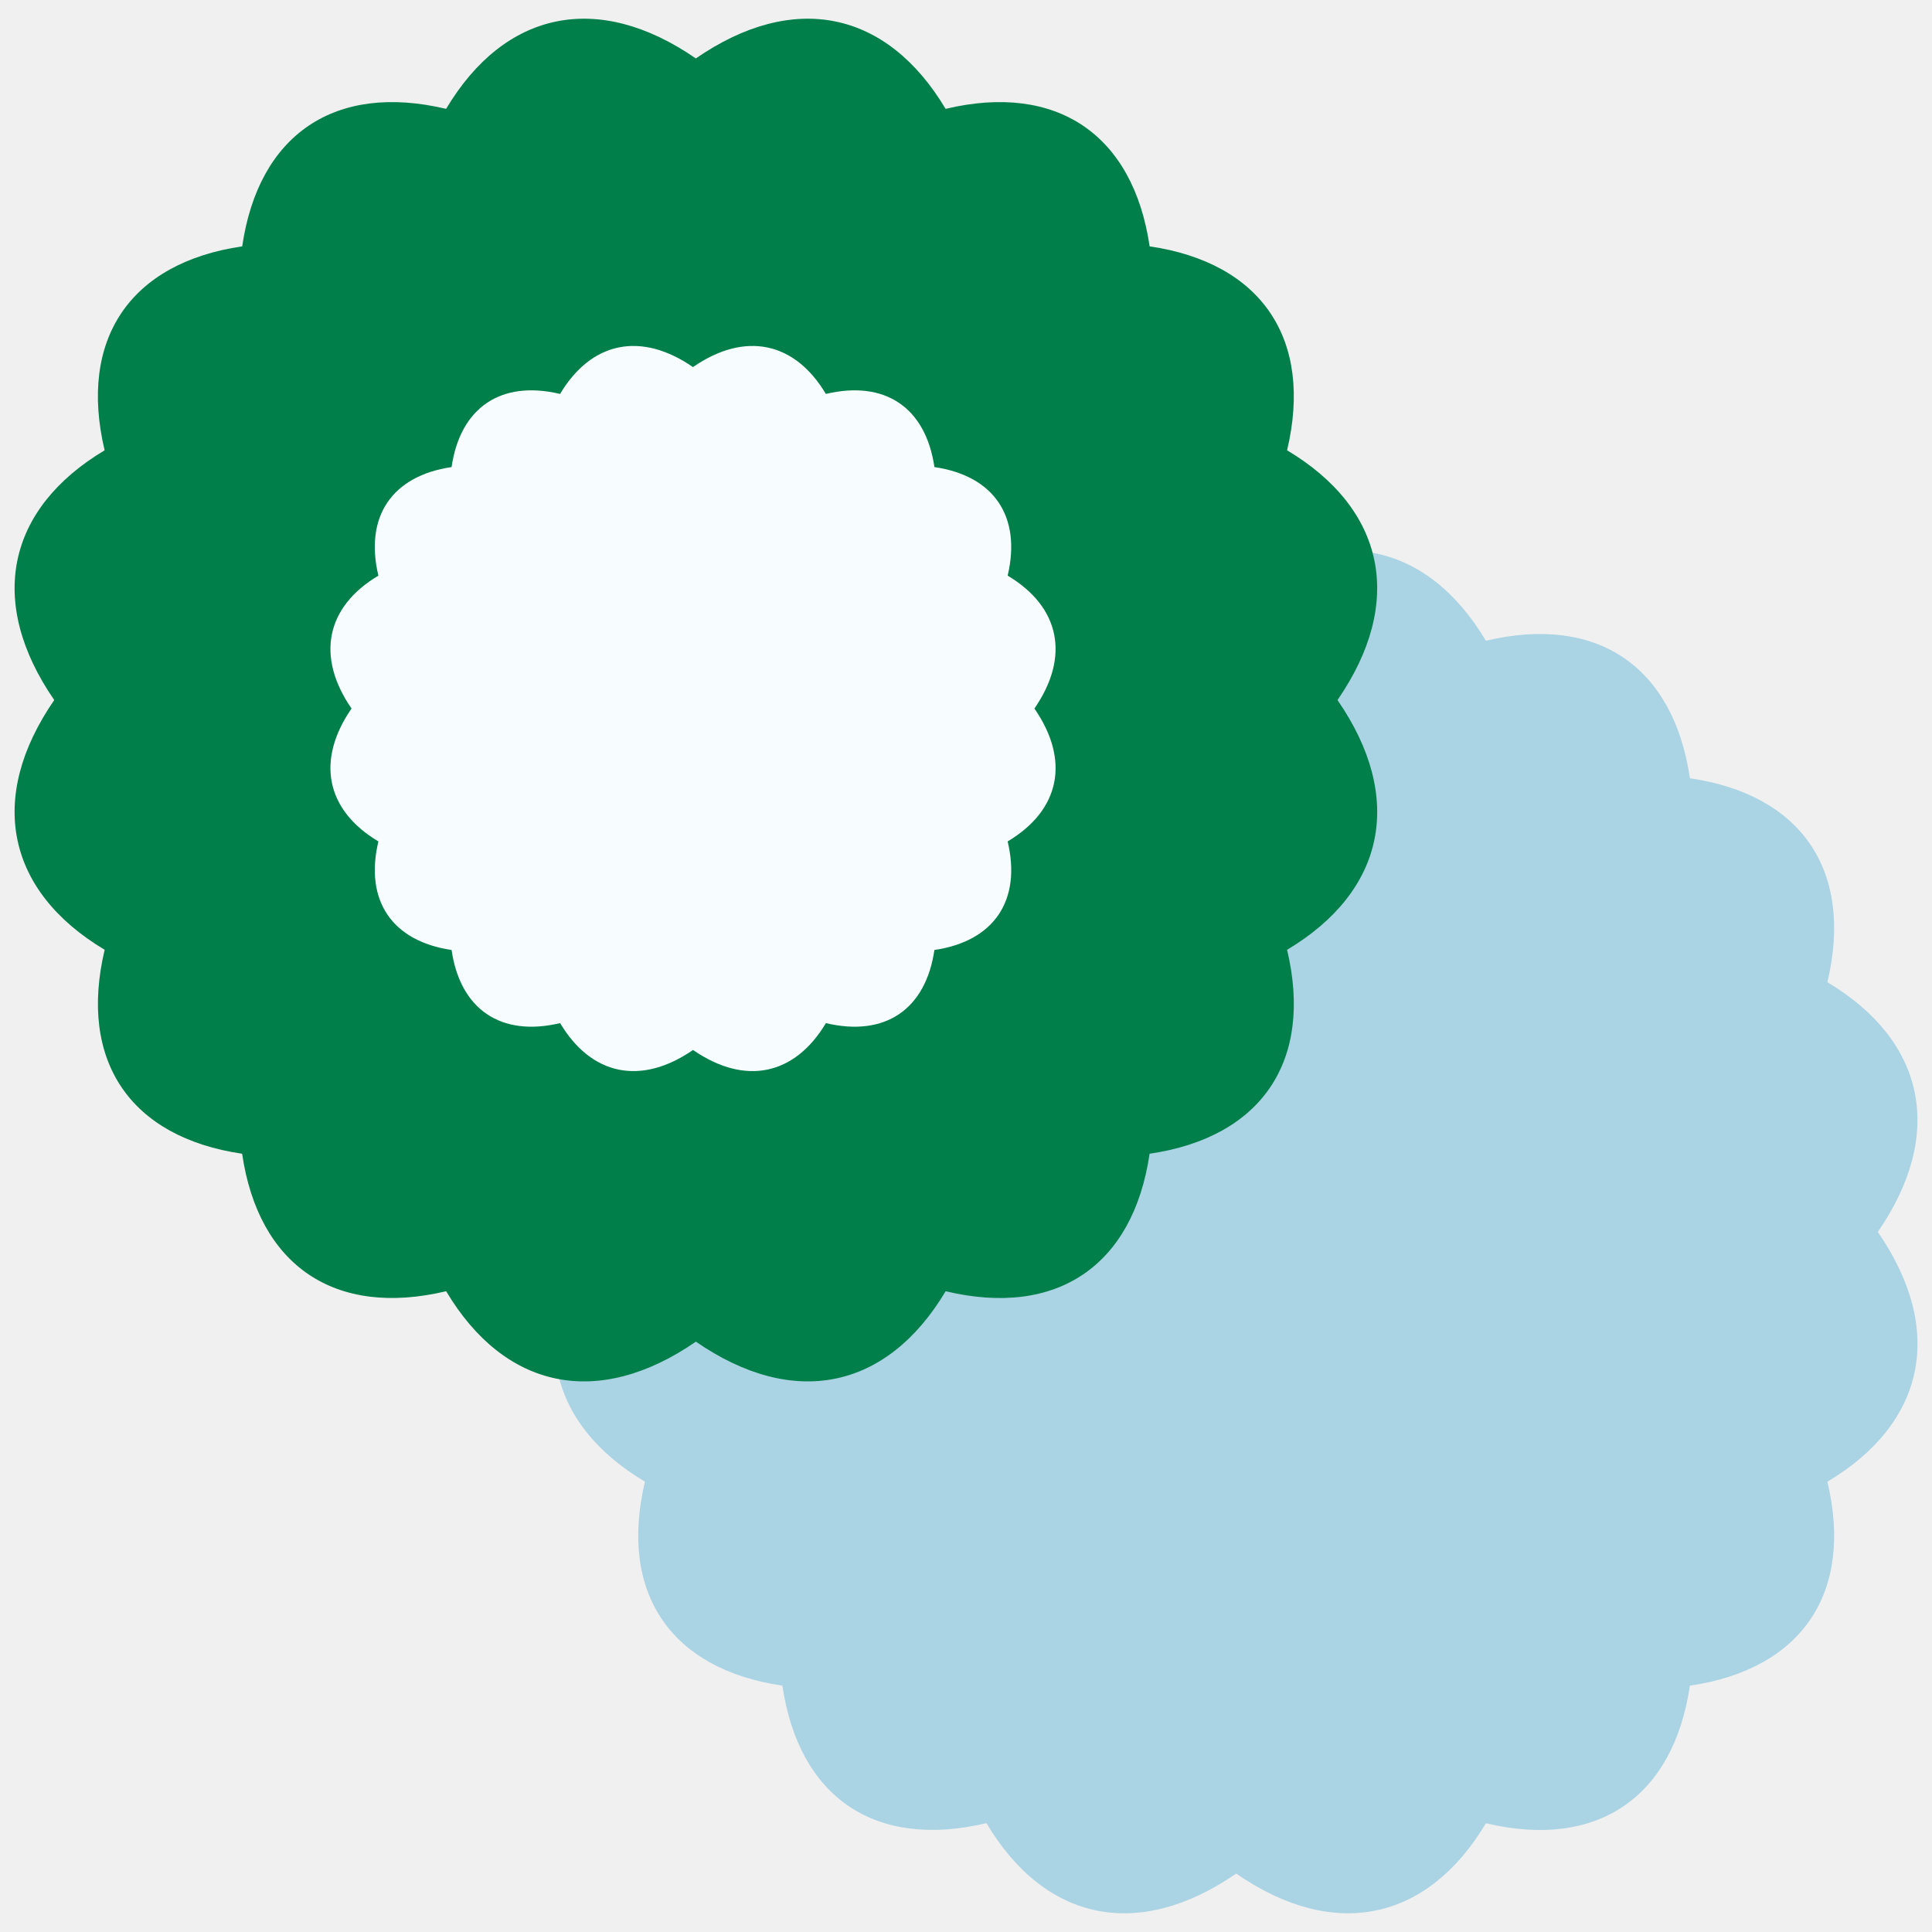
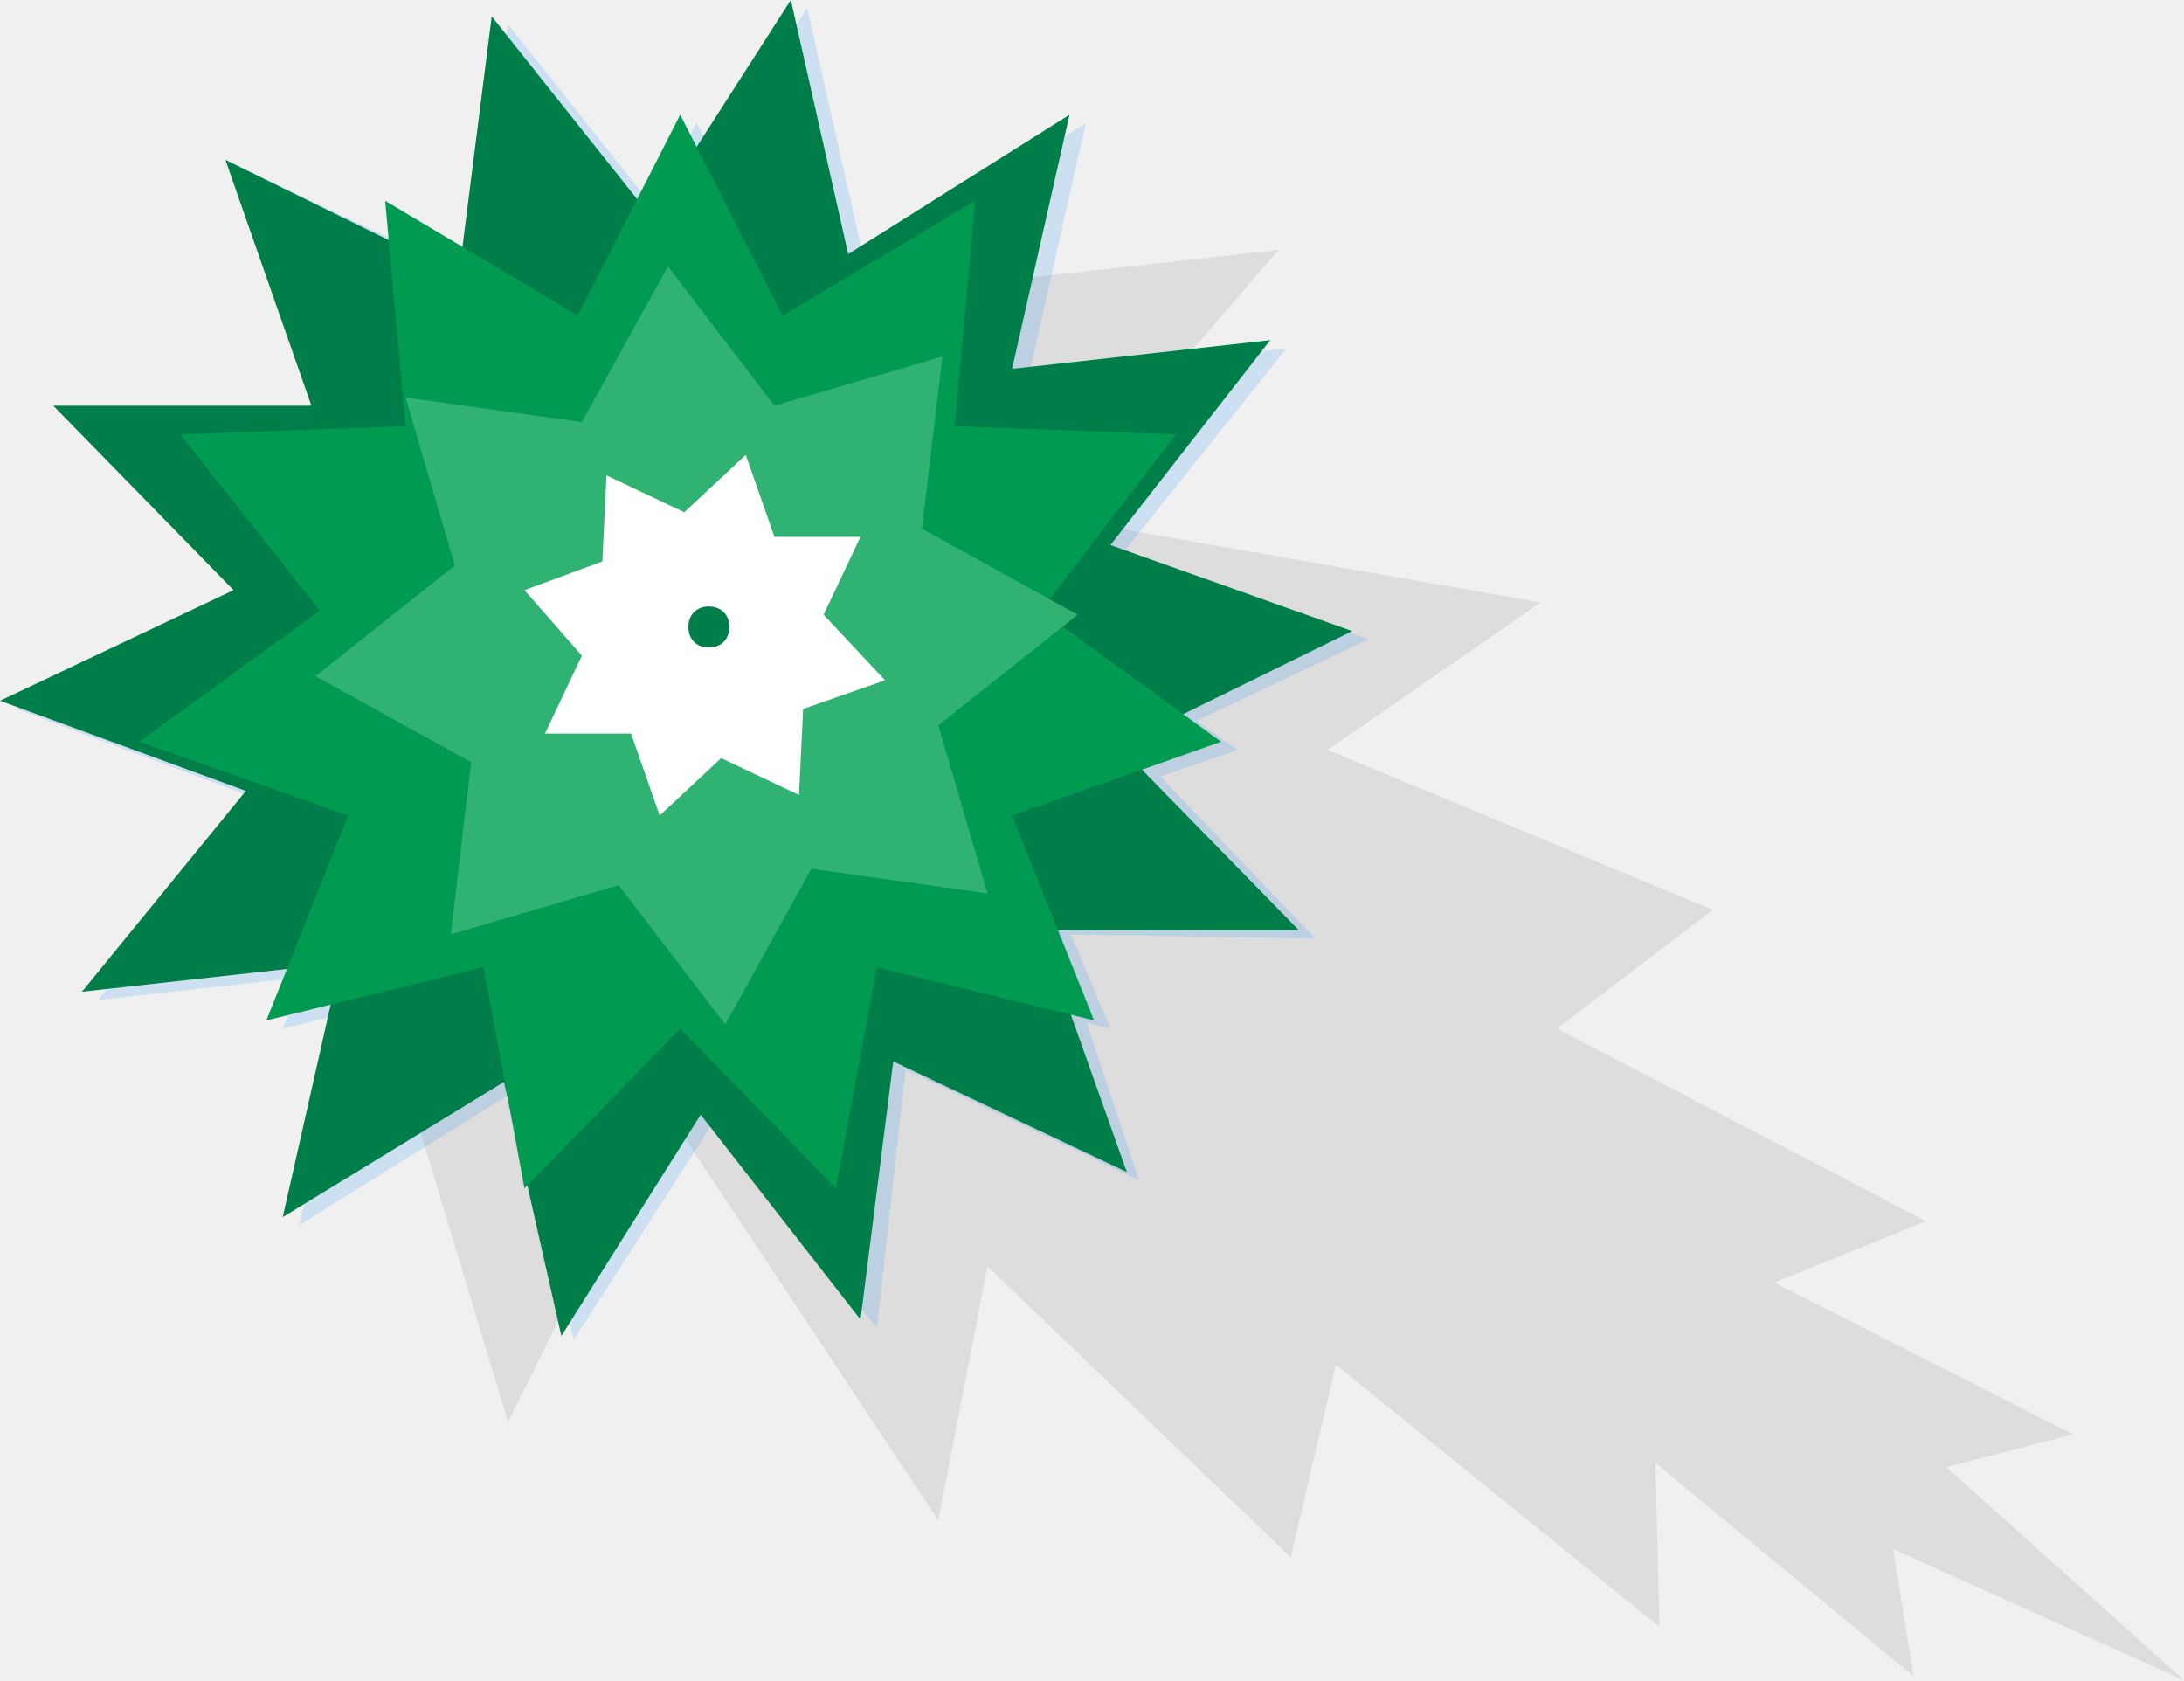
- <svg xmlns="http://www.w3.org/2000/svg" width="41" height="41" viewBox="0 0 41 41">
-   <path fill="#AAD3E4" d="M39.85 26.144c1.433 2.077 1.012 4.058-1.07 5.3.56 2.36-.543 3.98-2.918 4.328-.35 2.376-1.97 3.48-4.328 2.92-1.243 2.08-3.224 2.502-5.3 1.068-2.078 1.434-4.06 1.013-5.3-1.07-2.36.56-3.98-.542-4.33-2.918-2.374-.348-3.476-1.97-2.917-4.328-2.082-1.242-2.503-3.223-1.07-5.3-1.433-2.078-1.012-4.058 1.07-5.3-.56-2.36.543-3.98 2.918-4.328.348-2.376 1.97-3.478 4.328-2.918 1.242-2.083 3.223-2.504 5.3-1.07 2.077-1.434 4.058-1.013 5.3 1.07 2.36-.56 3.98.542 4.33 2.918 2.374.348 3.477 1.97 2.917 4.328 2.08 1.242 2.502 3.22 1.07 5.3" />
-   <path fill="#007F4A" d="M28.384 14.856c1.433 2.078 1.012 4.057-1.07 5.3.56 2.36-.543 3.98-2.918 4.328-.348 2.377-1.97 3.48-4.328 2.918-1.243 2.084-3.223 2.504-5.3 1.07-2.078 1.434-4.058 1.014-5.3-1.07-2.36.56-3.98-.54-4.33-2.918-2.374-.348-3.476-1.97-2.917-4.328-2.08-1.243-2.502-3.222-1.07-5.3C-.28 12.778.14 10.8 2.22 9.556c-.558-2.36.544-3.98 2.92-4.328.347-2.376 1.97-3.478 4.327-2.918 1.243-2.083 3.223-2.504 5.3-1.07 2.078-1.434 4.058-1.013 5.3 1.07 2.358-.56 3.98.542 4.33 2.918 2.374.348 3.476 1.97 2.917 4.328 2.082 1.244 2.502 3.223 1.07 5.3" />
-   <path fill="#F7FCFE" d="M21.952 15.036c.764 1.106.54 2.16-.568 2.82.297 1.255-.29 2.118-1.554 2.304-.186 1.263-1.048 1.85-2.303 1.552-.662 1.108-1.715 1.333-2.82.57-1.107.763-2.16.538-2.82-.57-1.256.298-2.12-.29-2.304-1.552-1.264-.186-1.85-1.05-1.553-2.304-1.108-.66-1.332-1.714-.57-2.82-.762-1.106-.538-2.16.57-2.82-.298-1.255.29-2.118 1.553-2.304.185-1.264 1.048-1.85 2.303-1.552.66-1.108 1.714-1.333 2.82-.57 1.106-.763 2.16-.538 2.82.57 1.256-.298 2.118.288 2.304 1.552 1.265.186 1.85 1.05 1.554 2.304 1.107.66 1.332 1.714.568 2.82" />
+ <svg xmlns="http://www.w3.org/2000/svg" id="Layer_1" viewBox="0 0 53.3 41">
+   <style>.st2{fill:#0086ff}.st3{fill:#007e49}</style>
+   <g>
+     <g opacity=".08">
+       <path d="M53.3 41l-7.1-3.2.5 3.1-6.3-5.2.1 4-7.9-6.4-1.1 4.7-7.4-7.1-1.2 6.2L16.2 27l-3.8 7.7-2.9-9.6 2.9-11.7 8.9-6.2 9.9-1.1-5.6 6.5 12 2.1-5.2 3.6 9.4 3.9-3.8 2.9 9 4.7-3.7 1.5 7.3 3.7-3.1.8z" />
+     </g>
+     <g>
+       <g opacity=".15">
+         <path class="st2" d="M25.8 22.8l6.3.1-4.4-4.6 5.7-2.7-6-2.1 4-5-6.3.7L26.5 3l-5.4 3.4L19.7.2l-3.4 5.3L12.4.6l-.8 6.2-5.7-2.7 2.1 6H1.6l4.5 4.5-5.7 2.7 5.9 2.2-3.9 4.9 6.3-.7-1.4 6.2 5.3-3.3 1.4 6.1 3.4-5.3 4 5 .7-6.3 5.7 2.7z" />
+         <path class="st2" d="M14.5 7.9L9.7 5.1l.6 5.5-5.5.2 3.4 4.3-4.5 3.2 5.2 1.8-2 5 5.3-1.3 1 5.4 3.8-4 3.7 4 1.1-5.4 5.3 1.3-2.1-5 5.2-1.8-4.5-3.2 3.4-4.3-5.4-.2.5-5.5-4.7 2.8L17 3z" />
+         <path class="st2" d="M14.6 10.4l-4.3-.5 1.2 4.1-3.4 2.7 3.8 2-.6 4.3 4.2-1.2 2.6 3.4 2.1-3.8 4.3.6-1.3-4.2 3.4-2.6-3.7-2.1.5-4.2-4.1 1.2-2.7-3.4z" />
+         <path class="st2" d="M15.1 13.9l-2 .7 1.5 1.5-.9 1.9 2.1.1.7 2 1.5-1.5 1.9.9.1-2 1.9-.8-1.4-1.5.9-1.9h-2.1l-.7-2-1.5 1.4-1.9-.9z" />
+         <path class="st2" d="M17.7 15c-.3 0-.5.2-.5.5s.2.5.5.5.5-.2.5-.5-.2-.5-.5-.5z" />
+       </g>
+       <g>
+         <g>
+           <path class="st3" d="M25.4 22.7h6.3l-4.4-4.5 5.7-2.8-5.9-2.1 3.9-5-6.3.7 1.4-6.2-5.4 3.4L19.3 0l-3.4 5.3L12 .4l-.8 6.3-5.7-2.8 2.1 6H1.3l4.4 4.5L0 17.1l6 2.2-4 4.9 6.3-.7-1.4 6.2 5.4-3.3 1.4 6.2 3.4-5.4 3.9 5 .8-6.3 5.7 2.7z" />
+           <path fill="#009a51" d="M14.1 7.7L9.4 4.9l.5 5.5-5.5.2 3.4 4.3-4.4 3.2 5.1 1.8-2 5 5.3-1.3 1 5.4 3.8-3.9 3.8 3.9 1-5.4 5.3 1.3-2-5 5.1-1.8-4.4-3.2 3.3-4.3-5.4-.2.5-5.5-4.7 2.8-2.5-4.9z" />
+           <path fill="#30b272" d="M14.2 10.3l-4.3-.6 1.2 4.1-3.4 2.7 3.8 2.1-.5 4.2 4.1-1.2 2.6 3.4 2.1-3.8 4.3.6-1.2-4.1 3.4-2.7-3.8-2.1.5-4.2-4.1 1.2-2.6-3.4z" />
+           <path fill="#fff" d="M14.7 13.7l-1.9.7 1.4 1.6-.9 1.9h2.1l.7 2 1.5-1.4 1.9.9.1-2.1 2-.7-1.5-1.6.9-1.9h-2.1l-.7-2-1.5 1.4-1.9-.9z" />
+           <path class="st3" d="M17.3 14.8c-.3 0-.5.2-.5.5s.2.5.5.5.5-.2.5-.5-.2-.5-.5-.5z" />
+         </g>
+       </g>
+     </g>
+   </g>
</svg>
